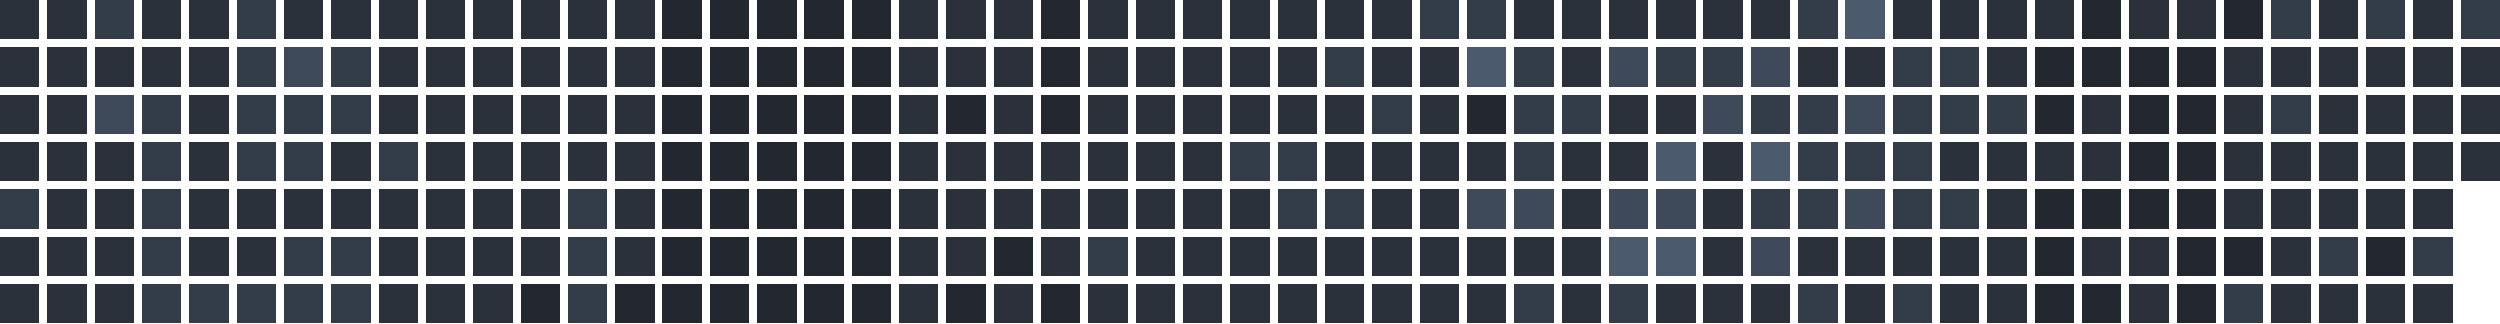
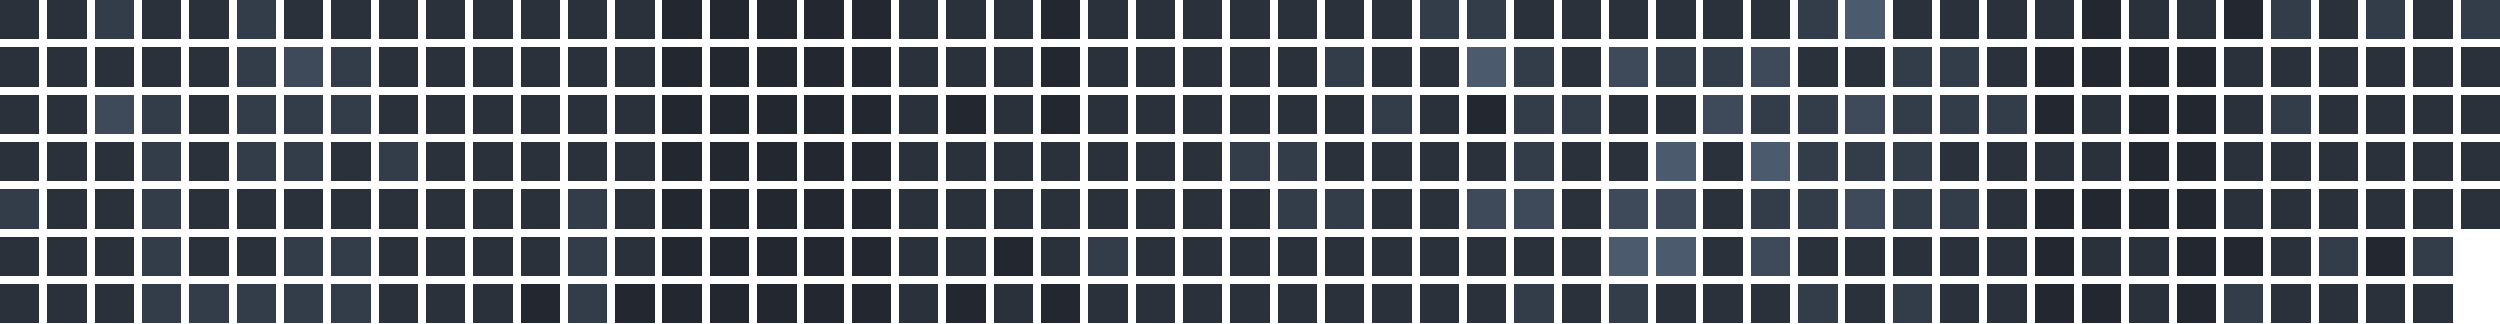
<svg xmlns="http://www.w3.org/2000/svg" version="1.1" width="634.0" height="82.0" viewBox="27.0 20.0 634.0 82.0">
  <rect style="fill:#2a313b;shape-rendering:crispedges" data-score="1" data-date="2025-11-23" x="27" y="20" width="10" height="10" />
  <rect style="fill:#2a313b;shape-rendering:crispedges" data-score="1" data-date="2025-11-30" x="39" y="20" width="10" height="10" />
  <rect style="fill:#333c49;shape-rendering:crispedges" data-score="2" data-date="2025-12-07" x="51" y="20" width="10" height="10" />
  <rect style="fill:#2a313b;shape-rendering:crispedges" data-score="1" data-date="2025-12-14" x="63" y="20" width="10" height="10" />
  <rect style="fill:#2a313b;shape-rendering:crispedges" data-score="1" data-date="2025-12-21" x="75" y="20" width="10" height="10" />
  <rect style="fill:#333c49;shape-rendering:crispedges" data-score="2" data-date="2025-12-28" x="87" y="20" width="10" height="10" />
  <rect style="fill:#2a313b;shape-rendering:crispedges" data-score="1" data-date="2026-01-04" x="99" y="20" width="10" height="10" />
  <rect style="fill:#2a313b;shape-rendering:crispedges" data-score="1" data-date="2026-01-11" x="111" y="20" width="10" height="10" />
  <rect style="fill:#2a313b;shape-rendering:crispedges" data-score="1" data-date="2026-01-18" x="123" y="20" width="10" height="10" />
  <rect style="fill:#2a313b;shape-rendering:crispedges" data-score="1" data-date="2026-01-25" x="135" y="20" width="10" height="10" />
  <rect style="fill:#2a313b;shape-rendering:crispedges" data-score="1" data-date="2026-02-01" x="147" y="20" width="10" height="10" />
  <rect style="fill:#2a313b;shape-rendering:crispedges" data-score="1" data-date="2026-02-08" x="159" y="20" width="10" height="10" />
  <rect style="fill:#2a313b;shape-rendering:crispedges" data-score="1" data-date="2026-02-15" x="171" y="20" width="10" height="10" />
  <rect style="fill:#2a313b;shape-rendering:crispedges" data-score="1" data-date="2026-02-22" x="183" y="20" width="10" height="10" />
  <rect style="fill:#222730;shape-rendering:crispedges" data-score="0" data-date="2026-03-01" x="195" y="20" width="10" height="10" />
  <rect style="fill:#222730;shape-rendering:crispedges" data-score="0" data-date="2026-03-08" x="207" y="20" width="10" height="10" />
  <rect style="fill:#222730;shape-rendering:crispedges" data-score="0" data-date="2026-03-15" x="219" y="20" width="10" height="10" />
  <rect style="fill:#222730;shape-rendering:crispedges" data-score="0" data-date="2026-03-22" x="231" y="20" width="10" height="10" />
  <rect style="fill:#222730;shape-rendering:crispedges" data-score="0" data-date="2026-03-29" x="243" y="20" width="10" height="10" />
  <rect style="fill:#2a313b;shape-rendering:crispedges" data-score="1" data-date="2026-04-05" x="255" y="20" width="10" height="10" />
  <rect style="fill:#2a313b;shape-rendering:crispedges" data-score="1" data-date="2026-04-12" x="267" y="20" width="10" height="10" />
  <rect style="fill:#2a313b;shape-rendering:crispedges" data-score="1" data-date="2026-04-19" x="279" y="20" width="10" height="10" />
  <rect style="fill:#222730;shape-rendering:crispedges" data-score="0" data-date="2026-04-26" x="291" y="20" width="10" height="10" />
  <rect style="fill:#2a313b;shape-rendering:crispedges" data-score="1" data-date="2026-05-03" x="303" y="20" width="10" height="10" />
  <rect style="fill:#2a313b;shape-rendering:crispedges" data-score="1" data-date="2026-05-10" x="315" y="20" width="10" height="10" />
  <rect style="fill:#2a313b;shape-rendering:crispedges" data-score="1" data-date="2026-05-17" x="327" y="20" width="10" height="10" />
  <rect style="fill:#2a313b;shape-rendering:crispedges" data-score="1" data-date="2026-05-24" x="339" y="20" width="10" height="10" />
  <rect style="fill:#2a313b;shape-rendering:crispedges" data-score="1" data-date="2026-05-31" x="351" y="20" width="10" height="10" />
  <rect style="fill:#2a313b;shape-rendering:crispedges" data-score="1" data-date="2026-06-07" x="363" y="20" width="10" height="10" />
  <rect style="fill:#2a313b;shape-rendering:crispedges" data-score="1" data-date="2026-06-14" x="375" y="20" width="10" height="10" />
  <rect style="fill:#333c49;shape-rendering:crispedges" data-score="2" data-date="2026-06-21" x="387" y="20" width="10" height="10" />
  <rect style="fill:#333c49;shape-rendering:crispedges" data-score="2" data-date="2026-06-28" x="399" y="20" width="10" height="10" />
  <rect style="fill:#2a313b;shape-rendering:crispedges" data-score="1" data-date="2026-07-05" x="411" y="20" width="10" height="10" />
  <rect style="fill:#2a313b;shape-rendering:crispedges" data-score="1" data-date="2026-07-12" x="423" y="20" width="10" height="10" />
  <rect style="fill:#2a313b;shape-rendering:crispedges" data-score="1" data-date="2026-07-19" x="435" y="20" width="10" height="10" />
  <rect style="fill:#2a313b;shape-rendering:crispedges" data-score="1" data-date="2026-07-26" x="447" y="20" width="10" height="10" />
  <rect style="fill:#2a313b;shape-rendering:crispedges" data-score="1" data-date="2026-08-02" x="459" y="20" width="10" height="10" />
  <rect style="fill:#2a313b;shape-rendering:crispedges" data-score="1" data-date="2026-08-09" x="471" y="20" width="10" height="10" />
  <rect style="fill:#333c49;shape-rendering:crispedges" data-score="2" data-date="2026-08-16" x="483" y="20" width="10" height="10" />
  <rect style="fill:#4b5a6d;shape-rendering:crispedges" data-score="4" data-date="2026-08-23" x="495" y="20" width="10" height="10" />
  <rect style="fill:#2a313b;shape-rendering:crispedges" data-score="1" data-date="2026-08-30" x="507" y="20" width="10" height="10" />
  <rect style="fill:#2a313b;shape-rendering:crispedges" data-score="1" data-date="2026-09-06" x="519" y="20" width="10" height="10" />
  <rect style="fill:#2a313b;shape-rendering:crispedges" data-score="1" data-date="2026-09-13" x="531" y="20" width="10" height="10" />
  <rect style="fill:#2a313b;shape-rendering:crispedges" data-score="1" data-date="2026-09-20" x="543" y="20" width="10" height="10" />
  <rect style="fill:#222730;shape-rendering:crispedges" data-score="0" data-date="2026-09-27" x="555" y="20" width="10" height="10" />
  <rect style="fill:#2a313b;shape-rendering:crispedges" data-score="1" data-date="2026-10-04" x="567" y="20" width="10" height="10" />
  <rect style="fill:#2a313b;shape-rendering:crispedges" data-score="1" data-date="2026-10-11" x="579" y="20" width="10" height="10" />
  <rect style="fill:#222730;shape-rendering:crispedges" data-score="0" data-date="2026-10-18" x="591" y="20" width="10" height="10" />
  <rect style="fill:#333c49;shape-rendering:crispedges" data-score="2" data-date="2026-10-25" x="603" y="20" width="10" height="10" />
  <rect style="fill:#2a313b;shape-rendering:crispedges" data-score="1" data-date="2026-11-01" x="615" y="20" width="10" height="10" />
  <rect style="fill:#333c49;shape-rendering:crispedges" data-score="2" data-date="2026-11-08" x="627" y="20" width="10" height="10" />
  <rect style="fill:#2a313b;shape-rendering:crispedges" data-score="1" data-date="2026-11-15" x="639" y="20" width="10" height="10" />
  <rect style="fill:#333c49;shape-rendering:crispedges" data-score="2" data-date="2026-11-22" x="651" y="20" width="10" height="10" />
  <rect style="fill:#2a313b;shape-rendering:crispedges" data-score="1" data-date="2025-11-24" x="27" y="32" width="10" height="10" />
  <rect style="fill:#2a313b;shape-rendering:crispedges" data-score="1" data-date="2025-12-01" x="39" y="32" width="10" height="10" />
  <rect style="fill:#2a313b;shape-rendering:crispedges" data-score="1" data-date="2025-12-08" x="51" y="32" width="10" height="10" />
  <rect style="fill:#2a313b;shape-rendering:crispedges" data-score="1" data-date="2025-12-15" x="63" y="32" width="10" height="10" />
  <rect style="fill:#2a313b;shape-rendering:crispedges" data-score="1" data-date="2025-12-22" x="75" y="32" width="10" height="10" />
  <rect style="fill:#333c49;shape-rendering:crispedges" data-score="2" data-date="2025-12-29" x="87" y="32" width="10" height="10" />
  <rect style="fill:#3e4959;shape-rendering:crispedges" data-score="3" data-date="2026-01-05" x="99" y="32" width="10" height="10" />
  <rect style="fill:#333c49;shape-rendering:crispedges" data-score="2" data-date="2026-01-12" x="111" y="32" width="10" height="10" />
  <rect style="fill:#2a313b;shape-rendering:crispedges" data-score="1" data-date="2026-01-19" x="123" y="32" width="10" height="10" />
  <rect style="fill:#2a313b;shape-rendering:crispedges" data-score="1" data-date="2026-01-26" x="135" y="32" width="10" height="10" />
  <rect style="fill:#2a313b;shape-rendering:crispedges" data-score="1" data-date="2026-02-02" x="147" y="32" width="10" height="10" />
  <rect style="fill:#2a313b;shape-rendering:crispedges" data-score="1" data-date="2026-02-09" x="159" y="32" width="10" height="10" />
  <rect style="fill:#2a313b;shape-rendering:crispedges" data-score="1" data-date="2026-02-16" x="171" y="32" width="10" height="10" />
  <rect style="fill:#2a313b;shape-rendering:crispedges" data-score="1" data-date="2026-02-23" x="183" y="32" width="10" height="10" />
  <rect style="fill:#222730;shape-rendering:crispedges" data-score="0" data-date="2026-03-02" x="195" y="32" width="10" height="10" />
  <rect style="fill:#222730;shape-rendering:crispedges" data-score="0" data-date="2026-03-09" x="207" y="32" width="10" height="10" />
  <rect style="fill:#222730;shape-rendering:crispedges" data-score="0" data-date="2026-03-16" x="219" y="32" width="10" height="10" />
  <rect style="fill:#222730;shape-rendering:crispedges" data-score="0" data-date="2026-03-23" x="231" y="32" width="10" height="10" />
  <rect style="fill:#222730;shape-rendering:crispedges" data-score="0" data-date="2026-03-30" x="243" y="32" width="10" height="10" />
  <rect style="fill:#2a313b;shape-rendering:crispedges" data-score="1" data-date="2026-04-06" x="255" y="32" width="10" height="10" />
  <rect style="fill:#2a313b;shape-rendering:crispedges" data-score="1" data-date="2026-04-13" x="267" y="32" width="10" height="10" />
  <rect style="fill:#2a313b;shape-rendering:crispedges" data-score="1" data-date="2026-04-20" x="279" y="32" width="10" height="10" />
  <rect style="fill:#222730;shape-rendering:crispedges" data-score="0" data-date="2026-04-27" x="291" y="32" width="10" height="10" />
  <rect style="fill:#2a313b;shape-rendering:crispedges" data-score="1" data-date="2026-05-04" x="303" y="32" width="10" height="10" />
  <rect style="fill:#2a313b;shape-rendering:crispedges" data-score="1" data-date="2026-05-11" x="315" y="32" width="10" height="10" />
  <rect style="fill:#2a313b;shape-rendering:crispedges" data-score="1" data-date="2026-05-18" x="327" y="32" width="10" height="10" />
  <rect style="fill:#2a313b;shape-rendering:crispedges" data-score="1" data-date="2026-05-25" x="339" y="32" width="10" height="10" />
  <rect style="fill:#2a313b;shape-rendering:crispedges" data-score="1" data-date="2026-06-01" x="351" y="32" width="10" height="10" />
  <rect style="fill:#333c49;shape-rendering:crispedges" data-score="2" data-date="2026-06-08" x="363" y="32" width="10" height="10" />
  <rect style="fill:#2a313b;shape-rendering:crispedges" data-score="1" data-date="2026-06-15" x="375" y="32" width="10" height="10" />
  <rect style="fill:#2a313b;shape-rendering:crispedges" data-score="1" data-date="2026-06-22" x="387" y="32" width="10" height="10" />
  <rect style="fill:#4b5a6d;shape-rendering:crispedges" data-score="4" data-date="2026-06-29" x="399" y="32" width="10" height="10" />
  <rect style="fill:#333c49;shape-rendering:crispedges" data-score="2" data-date="2026-07-06" x="411" y="32" width="10" height="10" />
  <rect style="fill:#2a313b;shape-rendering:crispedges" data-score="1" data-date="2026-07-13" x="423" y="32" width="10" height="10" />
  <rect style="fill:#3e4959;shape-rendering:crispedges" data-score="3" data-date="2026-07-20" x="435" y="32" width="10" height="10" />
  <rect style="fill:#333c49;shape-rendering:crispedges" data-score="2" data-date="2026-07-27" x="447" y="32" width="10" height="10" />
  <rect style="fill:#333c49;shape-rendering:crispedges" data-score="2" data-date="2026-08-03" x="459" y="32" width="10" height="10" />
  <rect style="fill:#3e4959;shape-rendering:crispedges" data-score="3" data-date="2026-08-10" x="471" y="32" width="10" height="10" />
  <rect style="fill:#2a313b;shape-rendering:crispedges" data-score="1" data-date="2026-08-17" x="483" y="32" width="10" height="10" />
  <rect style="fill:#2a313b;shape-rendering:crispedges" data-score="1" data-date="2026-08-24" x="495" y="32" width="10" height="10" />
  <rect style="fill:#333c49;shape-rendering:crispedges" data-score="2" data-date="2026-08-31" x="507" y="32" width="10" height="10" />
  <rect style="fill:#333c49;shape-rendering:crispedges" data-score="2" data-date="2026-09-07" x="519" y="32" width="10" height="10" />
  <rect style="fill:#2a313b;shape-rendering:crispedges" data-score="1" data-date="2026-09-14" x="531" y="32" width="10" height="10" />
  <rect style="fill:#222730;shape-rendering:crispedges" data-score="0" data-date="2026-09-21" x="543" y="32" width="10" height="10" />
  <rect style="fill:#222730;shape-rendering:crispedges" data-score="0" data-date="2026-09-28" x="555" y="32" width="10" height="10" />
  <rect style="fill:#222730;shape-rendering:crispedges" data-score="0" data-date="2026-10-05" x="567" y="32" width="10" height="10" />
  <rect style="fill:#222730;shape-rendering:crispedges" data-score="0" data-date="2026-10-12" x="579" y="32" width="10" height="10" />
  <rect style="fill:#2a313b;shape-rendering:crispedges" data-score="1" data-date="2026-10-19" x="591" y="32" width="10" height="10" />
  <rect style="fill:#2a313b;shape-rendering:crispedges" data-score="1" data-date="2026-10-26" x="603" y="32" width="10" height="10" />
  <rect style="fill:#2a313b;shape-rendering:crispedges" data-score="1" data-date="2026-11-02" x="615" y="32" width="10" height="10" />
  <rect style="fill:#2a313b;shape-rendering:crispedges" data-score="1" data-date="2026-11-09" x="627" y="32" width="10" height="10" />
  <rect style="fill:#2a313b;shape-rendering:crispedges" data-score="1" data-date="2026-11-16" x="639" y="32" width="10" height="10" />
  <rect style="fill:#2a313b;shape-rendering:crispedges" data-score="1" data-date="2026-11-23" x="651" y="32" width="10" height="10" />
  <rect style="fill:#2a313b;shape-rendering:crispedges" data-score="1" data-date="2025-11-25" x="27" y="44" width="10" height="10" />
  <rect style="fill:#2a313b;shape-rendering:crispedges" data-score="1" data-date="2025-12-02" x="39" y="44" width="10" height="10" />
  <rect style="fill:#3e4959;shape-rendering:crispedges" data-score="3" data-date="2025-12-09" x="51" y="44" width="10" height="10" />
  <rect style="fill:#333c49;shape-rendering:crispedges" data-score="2" data-date="2025-12-16" x="63" y="44" width="10" height="10" />
  <rect style="fill:#2a313b;shape-rendering:crispedges" data-score="1" data-date="2025-12-23" x="75" y="44" width="10" height="10" />
  <rect style="fill:#333c49;shape-rendering:crispedges" data-score="2" data-date="2025-12-30" x="87" y="44" width="10" height="10" />
  <rect style="fill:#333c49;shape-rendering:crispedges" data-score="2" data-date="2026-01-06" x="99" y="44" width="10" height="10" />
  <rect style="fill:#333c49;shape-rendering:crispedges" data-score="2" data-date="2026-01-13" x="111" y="44" width="10" height="10" />
  <rect style="fill:#2a313b;shape-rendering:crispedges" data-score="1" data-date="2026-01-20" x="123" y="44" width="10" height="10" />
  <rect style="fill:#2a313b;shape-rendering:crispedges" data-score="1" data-date="2026-01-27" x="135" y="44" width="10" height="10" />
  <rect style="fill:#2a313b;shape-rendering:crispedges" data-score="1" data-date="2026-02-03" x="147" y="44" width="10" height="10" />
  <rect style="fill:#2a313b;shape-rendering:crispedges" data-score="1" data-date="2026-02-10" x="159" y="44" width="10" height="10" />
  <rect style="fill:#2a313b;shape-rendering:crispedges" data-score="1" data-date="2026-02-17" x="171" y="44" width="10" height="10" />
  <rect style="fill:#2a313b;shape-rendering:crispedges" data-score="1" data-date="2026-02-24" x="183" y="44" width="10" height="10" />
  <rect style="fill:#222730;shape-rendering:crispedges" data-score="0" data-date="2026-03-03" x="195" y="44" width="10" height="10" />
  <rect style="fill:#222730;shape-rendering:crispedges" data-score="0" data-date="2026-03-10" x="207" y="44" width="10" height="10" />
  <rect style="fill:#222730;shape-rendering:crispedges" data-score="0" data-date="2026-03-17" x="219" y="44" width="10" height="10" />
  <rect style="fill:#222730;shape-rendering:crispedges" data-score="0" data-date="2026-03-24" x="231" y="44" width="10" height="10" />
  <rect style="fill:#222730;shape-rendering:crispedges" data-score="0" data-date="2026-03-31" x="243" y="44" width="10" height="10" />
  <rect style="fill:#2a313b;shape-rendering:crispedges" data-score="1" data-date="2026-04-07" x="255" y="44" width="10" height="10" />
  <rect style="fill:#222730;shape-rendering:crispedges" data-score="0" data-date="2026-04-14" x="267" y="44" width="10" height="10" />
  <rect style="fill:#2a313b;shape-rendering:crispedges" data-score="1" data-date="2026-04-21" x="279" y="44" width="10" height="10" />
  <rect style="fill:#222730;shape-rendering:crispedges" data-score="0" data-date="2026-04-28" x="291" y="44" width="10" height="10" />
  <rect style="fill:#2a313b;shape-rendering:crispedges" data-score="1" data-date="2026-05-05" x="303" y="44" width="10" height="10" />
  <rect style="fill:#2a313b;shape-rendering:crispedges" data-score="1" data-date="2026-05-12" x="315" y="44" width="10" height="10" />
  <rect style="fill:#2a313b;shape-rendering:crispedges" data-score="1" data-date="2026-05-19" x="327" y="44" width="10" height="10" />
  <rect style="fill:#2a313b;shape-rendering:crispedges" data-score="1" data-date="2026-05-26" x="339" y="44" width="10" height="10" />
  <rect style="fill:#2a313b;shape-rendering:crispedges" data-score="1" data-date="2026-06-02" x="351" y="44" width="10" height="10" />
  <rect style="fill:#2a313b;shape-rendering:crispedges" data-score="1" data-date="2026-06-09" x="363" y="44" width="10" height="10" />
  <rect style="fill:#333c49;shape-rendering:crispedges" data-score="2" data-date="2026-06-16" x="375" y="44" width="10" height="10" />
  <rect style="fill:#2a313b;shape-rendering:crispedges" data-score="1" data-date="2026-06-23" x="387" y="44" width="10" height="10" />
  <rect style="fill:#222730;shape-rendering:crispedges" data-score="0" data-date="2026-06-30" x="399" y="44" width="10" height="10" />
  <rect style="fill:#333c49;shape-rendering:crispedges" data-score="2" data-date="2026-07-07" x="411" y="44" width="10" height="10" />
  <rect style="fill:#333c49;shape-rendering:crispedges" data-score="2" data-date="2026-07-14" x="423" y="44" width="10" height="10" />
  <rect style="fill:#2a313b;shape-rendering:crispedges" data-score="1" data-date="2026-07-21" x="435" y="44" width="10" height="10" />
  <rect style="fill:#2a313b;shape-rendering:crispedges" data-score="1" data-date="2026-07-28" x="447" y="44" width="10" height="10" />
  <rect style="fill:#3e4959;shape-rendering:crispedges" data-score="3" data-date="2026-08-04" x="459" y="44" width="10" height="10" />
  <rect style="fill:#333c49;shape-rendering:crispedges" data-score="2" data-date="2026-08-11" x="471" y="44" width="10" height="10" />
  <rect style="fill:#333c49;shape-rendering:crispedges" data-score="2" data-date="2026-08-18" x="483" y="44" width="10" height="10" />
  <rect style="fill:#3e4959;shape-rendering:crispedges" data-score="3" data-date="2026-08-25" x="495" y="44" width="10" height="10" />
  <rect style="fill:#333c49;shape-rendering:crispedges" data-score="2" data-date="2026-09-01" x="507" y="44" width="10" height="10" />
  <rect style="fill:#333c49;shape-rendering:crispedges" data-score="2" data-date="2026-09-08" x="519" y="44" width="10" height="10" />
  <rect style="fill:#333c49;shape-rendering:crispedges" data-score="2" data-date="2026-09-15" x="531" y="44" width="10" height="10" />
  <rect style="fill:#222730;shape-rendering:crispedges" data-score="0" data-date="2026-09-22" x="543" y="44" width="10" height="10" />
  <rect style="fill:#2a313b;shape-rendering:crispedges" data-score="1" data-date="2026-09-29" x="555" y="44" width="10" height="10" />
  <rect style="fill:#222730;shape-rendering:crispedges" data-score="0" data-date="2026-10-06" x="567" y="44" width="10" height="10" />
  <rect style="fill:#222730;shape-rendering:crispedges" data-score="0" data-date="2026-10-13" x="579" y="44" width="10" height="10" />
  <rect style="fill:#2a313b;shape-rendering:crispedges" data-score="1" data-date="2026-10-20" x="591" y="44" width="10" height="10" />
  <rect style="fill:#333c49;shape-rendering:crispedges" data-score="2" data-date="2026-10-27" x="603" y="44" width="10" height="10" />
  <rect style="fill:#2a313b;shape-rendering:crispedges" data-score="1" data-date="2026-11-03" x="615" y="44" width="10" height="10" />
  <rect style="fill:#2a313b;shape-rendering:crispedges" data-score="1" data-date="2026-11-10" x="627" y="44" width="10" height="10" />
  <rect style="fill:#2a313b;shape-rendering:crispedges" data-score="1" data-date="2026-11-17" x="639" y="44" width="10" height="10" />
  <rect style="fill:#2a313b;shape-rendering:crispedges" data-score="1" data-date="2026-11-24" x="651" y="44" width="10" height="10" />
  <rect style="fill:#2a313b;shape-rendering:crispedges" data-score="1" data-date="2025-11-26" x="27" y="56" width="10" height="10" />
  <rect style="fill:#2a313b;shape-rendering:crispedges" data-score="1" data-date="2025-12-03" x="39" y="56" width="10" height="10" />
  <rect style="fill:#2a313b;shape-rendering:crispedges" data-score="1" data-date="2025-12-10" x="51" y="56" width="10" height="10" />
  <rect style="fill:#333c49;shape-rendering:crispedges" data-score="2" data-date="2025-12-17" x="63" y="56" width="10" height="10" />
  <rect style="fill:#2a313b;shape-rendering:crispedges" data-score="1" data-date="2025-12-24" x="75" y="56" width="10" height="10" />
  <rect style="fill:#333c49;shape-rendering:crispedges" data-score="2" data-date="2025-12-31" x="87" y="56" width="10" height="10" />
  <rect style="fill:#333c49;shape-rendering:crispedges" data-score="2" data-date="2026-01-07" x="99" y="56" width="10" height="10" />
  <rect style="fill:#2a313b;shape-rendering:crispedges" data-score="1" data-date="2026-01-14" x="111" y="56" width="10" height="10" />
  <rect style="fill:#333c49;shape-rendering:crispedges" data-score="2" data-date="2026-01-21" x="123" y="56" width="10" height="10" />
  <rect style="fill:#2a313b;shape-rendering:crispedges" data-score="1" data-date="2026-01-28" x="135" y="56" width="10" height="10" />
  <rect style="fill:#2a313b;shape-rendering:crispedges" data-score="1" data-date="2026-02-04" x="147" y="56" width="10" height="10" />
  <rect style="fill:#2a313b;shape-rendering:crispedges" data-score="1" data-date="2026-02-11" x="159" y="56" width="10" height="10" />
  <rect style="fill:#2a313b;shape-rendering:crispedges" data-score="1" data-date="2026-02-18" x="171" y="56" width="10" height="10" />
  <rect style="fill:#2a313b;shape-rendering:crispedges" data-score="1" data-date="2026-02-25" x="183" y="56" width="10" height="10" />
  <rect style="fill:#222730;shape-rendering:crispedges" data-score="0" data-date="2026-03-04" x="195" y="56" width="10" height="10" />
  <rect style="fill:#222730;shape-rendering:crispedges" data-score="0" data-date="2026-03-11" x="207" y="56" width="10" height="10" />
  <rect style="fill:#222730;shape-rendering:crispedges" data-score="0" data-date="2026-03-18" x="219" y="56" width="10" height="10" />
  <rect style="fill:#222730;shape-rendering:crispedges" data-score="0" data-date="2026-03-25" x="231" y="56" width="10" height="10" />
  <rect style="fill:#222730;shape-rendering:crispedges" data-score="0" data-date="2026-04-01" x="243" y="56" width="10" height="10" />
  <rect style="fill:#2a313b;shape-rendering:crispedges" data-score="1" data-date="2026-04-08" x="255" y="56" width="10" height="10" />
  <rect style="fill:#2a313b;shape-rendering:crispedges" data-score="1" data-date="2026-04-15" x="267" y="56" width="10" height="10" />
  <rect style="fill:#2a313b;shape-rendering:crispedges" data-score="1" data-date="2026-04-22" x="279" y="56" width="10" height="10" />
  <rect style="fill:#2a313b;shape-rendering:crispedges" data-score="1" data-date="2026-04-29" x="291" y="56" width="10" height="10" />
  <rect style="fill:#2a313b;shape-rendering:crispedges" data-score="1" data-date="2026-05-06" x="303" y="56" width="10" height="10" />
  <rect style="fill:#2a313b;shape-rendering:crispedges" data-score="1" data-date="2026-05-13" x="315" y="56" width="10" height="10" />
  <rect style="fill:#2a313b;shape-rendering:crispedges" data-score="1" data-date="2026-05-20" x="327" y="56" width="10" height="10" />
  <rect style="fill:#333c49;shape-rendering:crispedges" data-score="2" data-date="2026-05-27" x="339" y="56" width="10" height="10" />
  <rect style="fill:#333c49;shape-rendering:crispedges" data-score="2" data-date="2026-06-03" x="351" y="56" width="10" height="10" />
  <rect style="fill:#2a313b;shape-rendering:crispedges" data-score="1" data-date="2026-06-10" x="363" y="56" width="10" height="10" />
  <rect style="fill:#2a313b;shape-rendering:crispedges" data-score="1" data-date="2026-06-17" x="375" y="56" width="10" height="10" />
  <rect style="fill:#2a313b;shape-rendering:crispedges" data-score="1" data-date="2026-06-24" x="387" y="56" width="10" height="10" />
  <rect style="fill:#2a313b;shape-rendering:crispedges" data-score="1" data-date="2026-07-01" x="399" y="56" width="10" height="10" />
  <rect style="fill:#333c49;shape-rendering:crispedges" data-score="2" data-date="2026-07-08" x="411" y="56" width="10" height="10" />
  <rect style="fill:#2a313b;shape-rendering:crispedges" data-score="1" data-date="2026-07-15" x="423" y="56" width="10" height="10" />
  <rect style="fill:#2a313b;shape-rendering:crispedges" data-score="1" data-date="2026-07-22" x="435" y="56" width="10" height="10" />
  <rect style="fill:#4b5a6d;shape-rendering:crispedges" data-score="4" data-date="2026-07-29" x="447" y="56" width="10" height="10" />
  <rect style="fill:#2a313b;shape-rendering:crispedges" data-score="1" data-date="2026-08-05" x="459" y="56" width="10" height="10" />
  <rect style="fill:#4b5a6d;shape-rendering:crispedges" data-score="4" data-date="2026-08-12" x="471" y="56" width="10" height="10" />
  <rect style="fill:#333c49;shape-rendering:crispedges" data-score="2" data-date="2026-08-19" x="483" y="56" width="10" height="10" />
  <rect style="fill:#333c49;shape-rendering:crispedges" data-score="2" data-date="2026-08-26" x="495" y="56" width="10" height="10" />
  <rect style="fill:#333c49;shape-rendering:crispedges" data-score="2" data-date="2026-09-02" x="507" y="56" width="10" height="10" />
  <rect style="fill:#2a313b;shape-rendering:crispedges" data-score="1" data-date="2026-09-09" x="519" y="56" width="10" height="10" />
  <rect style="fill:#2a313b;shape-rendering:crispedges" data-score="1" data-date="2026-09-16" x="531" y="56" width="10" height="10" />
  <rect style="fill:#2a313b;shape-rendering:crispedges" data-score="1" data-date="2026-09-23" x="543" y="56" width="10" height="10" />
  <rect style="fill:#2a313b;shape-rendering:crispedges" data-score="1" data-date="2026-09-30" x="555" y="56" width="10" height="10" />
  <rect style="fill:#222730;shape-rendering:crispedges" data-score="0" data-date="2026-10-07" x="567" y="56" width="10" height="10" />
  <rect style="fill:#222730;shape-rendering:crispedges" data-score="0" data-date="2026-10-14" x="579" y="56" width="10" height="10" />
  <rect style="fill:#2a313b;shape-rendering:crispedges" data-score="1" data-date="2026-10-21" x="591" y="56" width="10" height="10" />
  <rect style="fill:#2a313b;shape-rendering:crispedges" data-score="1" data-date="2026-10-28" x="603" y="56" width="10" height="10" />
  <rect style="fill:#2a313b;shape-rendering:crispedges" data-score="1" data-date="2026-11-04" x="615" y="56" width="10" height="10" />
  <rect style="fill:#2a313b;shape-rendering:crispedges" data-score="1" data-date="2026-11-11" x="627" y="56" width="10" height="10" />
  <rect style="fill:#2a313b;shape-rendering:crispedges" data-score="1" data-date="2026-11-18" x="639" y="56" width="10" height="10" />
  <rect style="fill:#2a313b;shape-rendering:crispedges" data-score="1" data-date="2026-11-25" x="651" y="56" width="10" height="10" />
  <rect style="fill:#333c49;shape-rendering:crispedges" data-score="2" data-date="2025-11-27" x="27" y="68" width="10" height="10" />
  <rect style="fill:#2a313b;shape-rendering:crispedges" data-score="1" data-date="2025-12-04" x="39" y="68" width="10" height="10" />
  <rect style="fill:#2a313b;shape-rendering:crispedges" data-score="1" data-date="2025-12-11" x="51" y="68" width="10" height="10" />
  <rect style="fill:#333c49;shape-rendering:crispedges" data-score="2" data-date="2025-12-18" x="63" y="68" width="10" height="10" />
  <rect style="fill:#2a313b;shape-rendering:crispedges" data-score="1" data-date="2025-12-25" x="75" y="68" width="10" height="10" />
  <rect style="fill:#2a313b;shape-rendering:crispedges" data-score="1" data-date="2026-01-01" x="87" y="68" width="10" height="10" />
  <rect style="fill:#2a313b;shape-rendering:crispedges" data-score="1" data-date="2026-01-08" x="99" y="68" width="10" height="10" />
  <rect style="fill:#2a313b;shape-rendering:crispedges" data-score="1" data-date="2026-01-15" x="111" y="68" width="10" height="10" />
  <rect style="fill:#2a313b;shape-rendering:crispedges" data-score="1" data-date="2026-01-22" x="123" y="68" width="10" height="10" />
  <rect style="fill:#2a313b;shape-rendering:crispedges" data-score="1" data-date="2026-01-29" x="135" y="68" width="10" height="10" />
  <rect style="fill:#2a313b;shape-rendering:crispedges" data-score="1" data-date="2026-02-05" x="147" y="68" width="10" height="10" />
  <rect style="fill:#2a313b;shape-rendering:crispedges" data-score="1" data-date="2026-02-12" x="159" y="68" width="10" height="10" />
  <rect style="fill:#333c49;shape-rendering:crispedges" data-score="2" data-date="2026-02-19" x="171" y="68" width="10" height="10" />
  <rect style="fill:#2a313b;shape-rendering:crispedges" data-score="1" data-date="2026-02-26" x="183" y="68" width="10" height="10" />
  <rect style="fill:#222730;shape-rendering:crispedges" data-score="0" data-date="2026-03-05" x="195" y="68" width="10" height="10" />
  <rect style="fill:#222730;shape-rendering:crispedges" data-score="0" data-date="2026-03-12" x="207" y="68" width="10" height="10" />
  <rect style="fill:#222730;shape-rendering:crispedges" data-score="0" data-date="2026-03-19" x="219" y="68" width="10" height="10" />
  <rect style="fill:#222730;shape-rendering:crispedges" data-score="0" data-date="2026-03-26" x="231" y="68" width="10" height="10" />
  <rect style="fill:#222730;shape-rendering:crispedges" data-score="0" data-date="2026-04-02" x="243" y="68" width="10" height="10" />
  <rect style="fill:#2a313b;shape-rendering:crispedges" data-score="1" data-date="2026-04-09" x="255" y="68" width="10" height="10" />
  <rect style="fill:#2a313b;shape-rendering:crispedges" data-score="1" data-date="2026-04-16" x="267" y="68" width="10" height="10" />
  <rect style="fill:#2a313b;shape-rendering:crispedges" data-score="1" data-date="2026-04-23" x="279" y="68" width="10" height="10" />
  <rect style="fill:#2a313b;shape-rendering:crispedges" data-score="1" data-date="2026-04-30" x="291" y="68" width="10" height="10" />
  <rect style="fill:#2a313b;shape-rendering:crispedges" data-score="1" data-date="2026-05-07" x="303" y="68" width="10" height="10" />
  <rect style="fill:#2a313b;shape-rendering:crispedges" data-score="1" data-date="2026-05-14" x="315" y="68" width="10" height="10" />
  <rect style="fill:#2a313b;shape-rendering:crispedges" data-score="1" data-date="2026-05-21" x="327" y="68" width="10" height="10" />
  <rect style="fill:#2a313b;shape-rendering:crispedges" data-score="1" data-date="2026-05-28" x="339" y="68" width="10" height="10" />
  <rect style="fill:#333c49;shape-rendering:crispedges" data-score="2" data-date="2026-06-04" x="351" y="68" width="10" height="10" />
  <rect style="fill:#333c49;shape-rendering:crispedges" data-score="2" data-date="2026-06-11" x="363" y="68" width="10" height="10" />
  <rect style="fill:#2a313b;shape-rendering:crispedges" data-score="1" data-date="2026-06-18" x="375" y="68" width="10" height="10" />
  <rect style="fill:#2a313b;shape-rendering:crispedges" data-score="1" data-date="2026-06-25" x="387" y="68" width="10" height="10" />
  <rect style="fill:#3e4959;shape-rendering:crispedges" data-score="3" data-date="2026-07-02" x="399" y="68" width="10" height="10" />
  <rect style="fill:#3e4959;shape-rendering:crispedges" data-score="3" data-date="2026-07-09" x="411" y="68" width="10" height="10" />
  <rect style="fill:#2a313b;shape-rendering:crispedges" data-score="1" data-date="2026-07-16" x="423" y="68" width="10" height="10" />
  <rect style="fill:#3e4959;shape-rendering:crispedges" data-score="3" data-date="2026-07-23" x="435" y="68" width="10" height="10" />
  <rect style="fill:#3e4959;shape-rendering:crispedges" data-score="3" data-date="2026-07-30" x="447" y="68" width="10" height="10" />
  <rect style="fill:#2a313b;shape-rendering:crispedges" data-score="1" data-date="2026-08-06" x="459" y="68" width="10" height="10" />
  <rect style="fill:#333c49;shape-rendering:crispedges" data-score="2" data-date="2026-08-13" x="471" y="68" width="10" height="10" />
  <rect style="fill:#333c49;shape-rendering:crispedges" data-score="2" data-date="2026-08-20" x="483" y="68" width="10" height="10" />
  <rect style="fill:#3e4959;shape-rendering:crispedges" data-score="3" data-date="2026-08-27" x="495" y="68" width="10" height="10" />
  <rect style="fill:#333c49;shape-rendering:crispedges" data-score="2" data-date="2026-09-03" x="507" y="68" width="10" height="10" />
  <rect style="fill:#333c49;shape-rendering:crispedges" data-score="2" data-date="2026-09-10" x="519" y="68" width="10" height="10" />
  <rect style="fill:#2a313b;shape-rendering:crispedges" data-score="1" data-date="2026-09-17" x="531" y="68" width="10" height="10" />
  <rect style="fill:#222730;shape-rendering:crispedges" data-score="0" data-date="2026-09-24" x="543" y="68" width="10" height="10" />
  <rect style="fill:#222730;shape-rendering:crispedges" data-score="0" data-date="2026-10-01" x="555" y="68" width="10" height="10" />
  <rect style="fill:#222730;shape-rendering:crispedges" data-score="0" data-date="2026-10-08" x="567" y="68" width="10" height="10" />
  <rect style="fill:#222730;shape-rendering:crispedges" data-score="0" data-date="2026-10-15" x="579" y="68" width="10" height="10" />
  <rect style="fill:#2a313b;shape-rendering:crispedges" data-score="1" data-date="2026-10-22" x="591" y="68" width="10" height="10" />
  <rect style="fill:#2a313b;shape-rendering:crispedges" data-score="1" data-date="2026-10-29" x="603" y="68" width="10" height="10" />
  <rect style="fill:#2a313b;shape-rendering:crispedges" data-score="1" data-date="2026-11-05" x="615" y="68" width="10" height="10" />
  <rect style="fill:#2a313b;shape-rendering:crispedges" data-score="1" data-date="2026-11-12" x="627" y="68" width="10" height="10" />
  <rect style="fill:#2a313b;shape-rendering:crispedges" data-score="1" data-date="2026-11-19" x="639" y="68" width="10" height="10" />
+   <rect style="fill:#2a313b;shape-rendering:crispedges" data-score="1" data-date="2026-11-26" x="651" y="68" width="10" height="10" />
  <rect style="fill:#2a313b;shape-rendering:crispedges" data-score="1" data-date="2025-11-28" x="27" y="80" width="10" height="10" />
  <rect style="fill:#2a313b;shape-rendering:crispedges" data-score="1" data-date="2025-12-05" x="39" y="80" width="10" height="10" />
  <rect style="fill:#2a313b;shape-rendering:crispedges" data-score="1" data-date="2025-12-12" x="51" y="80" width="10" height="10" />
  <rect style="fill:#333c49;shape-rendering:crispedges" data-score="2" data-date="2025-12-19" x="63" y="80" width="10" height="10" />
  <rect style="fill:#2a313b;shape-rendering:crispedges" data-score="1" data-date="2025-12-26" x="75" y="80" width="10" height="10" />
  <rect style="fill:#2a313b;shape-rendering:crispedges" data-score="1" data-date="2026-01-02" x="87" y="80" width="10" height="10" />
  <rect style="fill:#333c49;shape-rendering:crispedges" data-score="2" data-date="2026-01-09" x="99" y="80" width="10" height="10" />
  <rect style="fill:#333c49;shape-rendering:crispedges" data-score="2" data-date="2026-01-16" x="111" y="80" width="10" height="10" />
  <rect style="fill:#2a313b;shape-rendering:crispedges" data-score="1" data-date="2026-01-23" x="123" y="80" width="10" height="10" />
  <rect style="fill:#2a313b;shape-rendering:crispedges" data-score="1" data-date="2026-01-30" x="135" y="80" width="10" height="10" />
  <rect style="fill:#2a313b;shape-rendering:crispedges" data-score="1" data-date="2026-02-06" x="147" y="80" width="10" height="10" />
  <rect style="fill:#2a313b;shape-rendering:crispedges" data-score="1" data-date="2026-02-13" x="159" y="80" width="10" height="10" />
  <rect style="fill:#333c49;shape-rendering:crispedges" data-score="2" data-date="2026-02-20" x="171" y="80" width="10" height="10" />
  <rect style="fill:#2a313b;shape-rendering:crispedges" data-score="1" data-date="2026-02-27" x="183" y="80" width="10" height="10" />
  <rect style="fill:#222730;shape-rendering:crispedges" data-score="0" data-date="2026-03-06" x="195" y="80" width="10" height="10" />
  <rect style="fill:#222730;shape-rendering:crispedges" data-score="0" data-date="2026-03-13" x="207" y="80" width="10" height="10" />
  <rect style="fill:#222730;shape-rendering:crispedges" data-score="0" data-date="2026-03-20" x="219" y="80" width="10" height="10" />
  <rect style="fill:#222730;shape-rendering:crispedges" data-score="0" data-date="2026-03-27" x="231" y="80" width="10" height="10" />
  <rect style="fill:#222730;shape-rendering:crispedges" data-score="0" data-date="2026-04-03" x="243" y="80" width="10" height="10" />
  <rect style="fill:#2a313b;shape-rendering:crispedges" data-score="1" data-date="2026-04-10" x="255" y="80" width="10" height="10" />
  <rect style="fill:#2a313b;shape-rendering:crispedges" data-score="1" data-date="2026-04-17" x="267" y="80" width="10" height="10" />
  <rect style="fill:#222730;shape-rendering:crispedges" data-score="0" data-date="2026-04-24" x="279" y="80" width="10" height="10" />
  <rect style="fill:#2a313b;shape-rendering:crispedges" data-score="1" data-date="2026-05-01" x="291" y="80" width="10" height="10" />
  <rect style="fill:#333c49;shape-rendering:crispedges" data-score="2" data-date="2026-05-08" x="303" y="80" width="10" height="10" />
  <rect style="fill:#2a313b;shape-rendering:crispedges" data-score="1" data-date="2026-05-15" x="315" y="80" width="10" height="10" />
  <rect style="fill:#2a313b;shape-rendering:crispedges" data-score="1" data-date="2026-05-22" x="327" y="80" width="10" height="10" />
  <rect style="fill:#2a313b;shape-rendering:crispedges" data-score="1" data-date="2026-05-29" x="339" y="80" width="10" height="10" />
  <rect style="fill:#2a313b;shape-rendering:crispedges" data-score="1" data-date="2026-06-05" x="351" y="80" width="10" height="10" />
  <rect style="fill:#2a313b;shape-rendering:crispedges" data-score="1" data-date="2026-06-12" x="363" y="80" width="10" height="10" />
  <rect style="fill:#2a313b;shape-rendering:crispedges" data-score="1" data-date="2026-06-19" x="375" y="80" width="10" height="10" />
  <rect style="fill:#2a313b;shape-rendering:crispedges" data-score="1" data-date="2026-06-26" x="387" y="80" width="10" height="10" />
  <rect style="fill:#2a313b;shape-rendering:crispedges" data-score="1" data-date="2026-07-03" x="399" y="80" width="10" height="10" />
  <rect style="fill:#2a313b;shape-rendering:crispedges" data-score="1" data-date="2026-07-10" x="411" y="80" width="10" height="10" />
  <rect style="fill:#2a313b;shape-rendering:crispedges" data-score="1" data-date="2026-07-17" x="423" y="80" width="10" height="10" />
  <rect style="fill:#4b5a6d;shape-rendering:crispedges" data-score="4" data-date="2026-07-24" x="435" y="80" width="10" height="10" />
  <rect style="fill:#4b5a6d;shape-rendering:crispedges" data-score="4" data-date="2026-07-31" x="447" y="80" width="10" height="10" />
  <rect style="fill:#2a313b;shape-rendering:crispedges" data-score="1" data-date="2026-08-07" x="459" y="80" width="10" height="10" />
  <rect style="fill:#3e4959;shape-rendering:crispedges" data-score="3" data-date="2026-08-14" x="471" y="80" width="10" height="10" />
  <rect style="fill:#2a313b;shape-rendering:crispedges" data-score="1" data-date="2026-08-21" x="483" y="80" width="10" height="10" />
  <rect style="fill:#2a313b;shape-rendering:crispedges" data-score="1" data-date="2026-08-28" x="495" y="80" width="10" height="10" />
  <rect style="fill:#2a313b;shape-rendering:crispedges" data-score="1" data-date="2026-09-04" x="507" y="80" width="10" height="10" />
  <rect style="fill:#2a313b;shape-rendering:crispedges" data-score="1" data-date="2026-09-11" x="519" y="80" width="10" height="10" />
  <rect style="fill:#2a313b;shape-rendering:crispedges" data-score="1" data-date="2026-09-18" x="531" y="80" width="10" height="10" />
  <rect style="fill:#222730;shape-rendering:crispedges" data-score="0" data-date="2026-09-25" x="543" y="80" width="10" height="10" />
  <rect style="fill:#2a313b;shape-rendering:crispedges" data-score="1" data-date="2026-10-02" x="555" y="80" width="10" height="10" />
  <rect style="fill:#2a313b;shape-rendering:crispedges" data-score="1" data-date="2026-10-09" x="567" y="80" width="10" height="10" />
  <rect style="fill:#222730;shape-rendering:crispedges" data-score="0" data-date="2026-10-16" x="579" y="80" width="10" height="10" />
  <rect style="fill:#222730;shape-rendering:crispedges" data-score="0" data-date="2026-10-23" x="591" y="80" width="10" height="10" />
  <rect style="fill:#2a313b;shape-rendering:crispedges" data-score="1" data-date="2026-10-30" x="603" y="80" width="10" height="10" />
  <rect style="fill:#333c49;shape-rendering:crispedges" data-score="2" data-date="2026-11-06" x="615" y="80" width="10" height="10" />
  <rect style="fill:#222730;shape-rendering:crispedges" data-score="0" data-date="2026-11-13" x="627" y="80" width="10" height="10" />
  <rect style="fill:#333c49;shape-rendering:crispedges" data-score="2" data-date="2026-11-20" x="639" y="80" width="10" height="10" />
  <rect style="fill:#2a313b;shape-rendering:crispedges" data-score="1" data-date="2025-11-29" x="27" y="92" width="10" height="10" />
  <rect style="fill:#2a313b;shape-rendering:crispedges" data-score="1" data-date="2025-12-06" x="39" y="92" width="10" height="10" />
  <rect style="fill:#2a313b;shape-rendering:crispedges" data-score="1" data-date="2025-12-13" x="51" y="92" width="10" height="10" />
  <rect style="fill:#333c49;shape-rendering:crispedges" data-score="2" data-date="2025-12-20" x="63" y="92" width="10" height="10" />
  <rect style="fill:#333c49;shape-rendering:crispedges" data-score="2" data-date="2025-12-27" x="75" y="92" width="10" height="10" />
  <rect style="fill:#333c49;shape-rendering:crispedges" data-score="2" data-date="2026-01-03" x="87" y="92" width="10" height="10" />
  <rect style="fill:#333c49;shape-rendering:crispedges" data-score="2" data-date="2026-01-10" x="99" y="92" width="10" height="10" />
  <rect style="fill:#333c49;shape-rendering:crispedges" data-score="2" data-date="2026-01-17" x="111" y="92" width="10" height="10" />
  <rect style="fill:#2a313b;shape-rendering:crispedges" data-score="1" data-date="2026-01-24" x="123" y="92" width="10" height="10" />
  <rect style="fill:#2a313b;shape-rendering:crispedges" data-score="1" data-date="2026-01-31" x="135" y="92" width="10" height="10" />
  <rect style="fill:#2a313b;shape-rendering:crispedges" data-score="1" data-date="2026-02-07" x="147" y="92" width="10" height="10" />
  <rect style="fill:#222730;shape-rendering:crispedges" data-score="0" data-date="2026-02-14" x="159" y="92" width="10" height="10" />
  <rect style="fill:#333c49;shape-rendering:crispedges" data-score="2" data-date="2026-02-21" x="171" y="92" width="10" height="10" />
  <rect style="fill:#222730;shape-rendering:crispedges" data-score="0" data-date="2026-02-28" x="183" y="92" width="10" height="10" />
  <rect style="fill:#222730;shape-rendering:crispedges" data-score="0" data-date="2026-03-07" x="195" y="92" width="10" height="10" />
  <rect style="fill:#222730;shape-rendering:crispedges" data-score="0" data-date="2026-03-14" x="207" y="92" width="10" height="10" />
  <rect style="fill:#222730;shape-rendering:crispedges" data-score="0" data-date="2026-03-21" x="219" y="92" width="10" height="10" />
  <rect style="fill:#222730;shape-rendering:crispedges" data-score="0" data-date="2026-03-28" x="231" y="92" width="10" height="10" />
  <rect style="fill:#222730;shape-rendering:crispedges" data-score="0" data-date="2026-04-04" x="243" y="92" width="10" height="10" />
  <rect style="fill:#2a313b;shape-rendering:crispedges" data-score="1" data-date="2026-04-11" x="255" y="92" width="10" height="10" />
  <rect style="fill:#222730;shape-rendering:crispedges" data-score="0" data-date="2026-04-18" x="267" y="92" width="10" height="10" />
  <rect style="fill:#2a313b;shape-rendering:crispedges" data-score="1" data-date="2026-04-25" x="279" y="92" width="10" height="10" />
  <rect style="fill:#222730;shape-rendering:crispedges" data-score="0" data-date="2026-05-02" x="291" y="92" width="10" height="10" />
  <rect style="fill:#2a313b;shape-rendering:crispedges" data-score="1" data-date="2026-05-09" x="303" y="92" width="10" height="10" />
  <rect style="fill:#2a313b;shape-rendering:crispedges" data-score="1" data-date="2026-05-16" x="315" y="92" width="10" height="10" />
  <rect style="fill:#2a313b;shape-rendering:crispedges" data-score="1" data-date="2026-05-23" x="327" y="92" width="10" height="10" />
  <rect style="fill:#2a313b;shape-rendering:crispedges" data-score="1" data-date="2026-05-30" x="339" y="92" width="10" height="10" />
  <rect style="fill:#2a313b;shape-rendering:crispedges" data-score="1" data-date="2026-06-06" x="351" y="92" width="10" height="10" />
  <rect style="fill:#2a313b;shape-rendering:crispedges" data-score="1" data-date="2026-06-13" x="363" y="92" width="10" height="10" />
  <rect style="fill:#2a313b;shape-rendering:crispedges" data-score="1" data-date="2026-06-20" x="375" y="92" width="10" height="10" />
  <rect style="fill:#2a313b;shape-rendering:crispedges" data-score="1" data-date="2026-06-27" x="387" y="92" width="10" height="10" />
  <rect style="fill:#2a313b;shape-rendering:crispedges" data-score="1" data-date="2026-07-04" x="399" y="92" width="10" height="10" />
  <rect style="fill:#333c49;shape-rendering:crispedges" data-score="2" data-date="2026-07-11" x="411" y="92" width="10" height="10" />
  <rect style="fill:#2a313b;shape-rendering:crispedges" data-score="1" data-date="2026-07-18" x="423" y="92" width="10" height="10" />
  <rect style="fill:#333c49;shape-rendering:crispedges" data-score="2" data-date="2026-07-25" x="435" y="92" width="10" height="10" />
  <rect style="fill:#2a313b;shape-rendering:crispedges" data-score="1" data-date="2026-08-01" x="447" y="92" width="10" height="10" />
  <rect style="fill:#2a313b;shape-rendering:crispedges" data-score="1" data-date="2026-08-08" x="459" y="92" width="10" height="10" />
  <rect style="fill:#2a313b;shape-rendering:crispedges" data-score="1" data-date="2026-08-15" x="471" y="92" width="10" height="10" />
  <rect style="fill:#333c49;shape-rendering:crispedges" data-score="2" data-date="2026-08-22" x="483" y="92" width="10" height="10" />
  <rect style="fill:#2a313b;shape-rendering:crispedges" data-score="1" data-date="2026-08-29" x="495" y="92" width="10" height="10" />
  <rect style="fill:#333c49;shape-rendering:crispedges" data-score="2" data-date="2026-09-05" x="507" y="92" width="10" height="10" />
  <rect style="fill:#2a313b;shape-rendering:crispedges" data-score="1" data-date="2026-09-12" x="519" y="92" width="10" height="10" />
  <rect style="fill:#2a313b;shape-rendering:crispedges" data-score="1" data-date="2026-09-19" x="531" y="92" width="10" height="10" />
  <rect style="fill:#222730;shape-rendering:crispedges" data-score="0" data-date="2026-09-26" x="543" y="92" width="10" height="10" />
  <rect style="fill:#222730;shape-rendering:crispedges" data-score="0" data-date="2026-10-03" x="555" y="92" width="10" height="10" />
  <rect style="fill:#2a313b;shape-rendering:crispedges" data-score="1" data-date="2026-10-10" x="567" y="92" width="10" height="10" />
  <rect style="fill:#222730;shape-rendering:crispedges" data-score="0" data-date="2026-10-17" x="579" y="92" width="10" height="10" />
  <rect style="fill:#333c49;shape-rendering:crispedges" data-score="2" data-date="2026-10-24" x="591" y="92" width="10" height="10" />
  <rect style="fill:#2a313b;shape-rendering:crispedges" data-score="1" data-date="2026-10-31" x="603" y="92" width="10" height="10" />
  <rect style="fill:#2a313b;shape-rendering:crispedges" data-score="1" data-date="2026-11-07" x="615" y="92" width="10" height="10" />
  <rect style="fill:#2a313b;shape-rendering:crispedges" data-score="1" data-date="2026-11-14" x="627" y="92" width="10" height="10" />
  <rect style="fill:#2a313b;shape-rendering:crispedges" data-score="1" data-date="2026-11-21" x="639" y="92" width="10" height="10" />
</svg>
